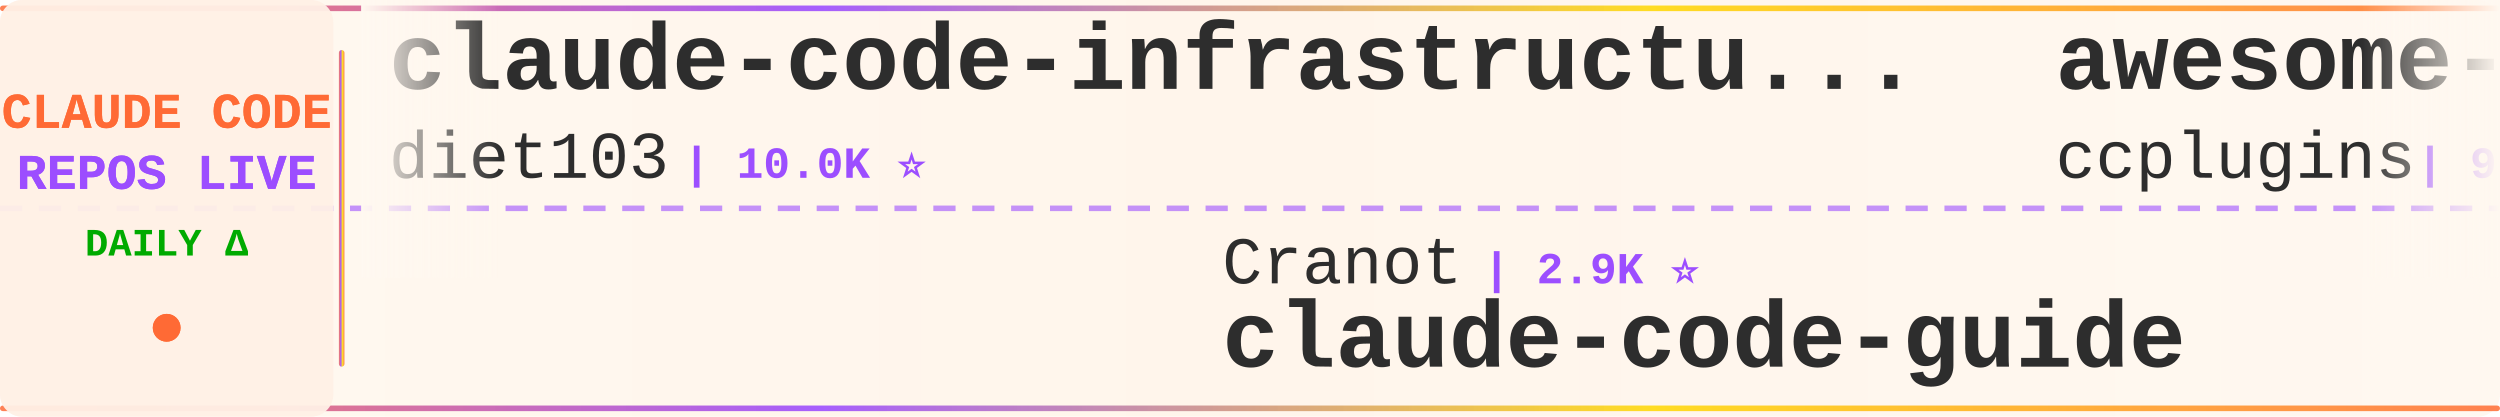
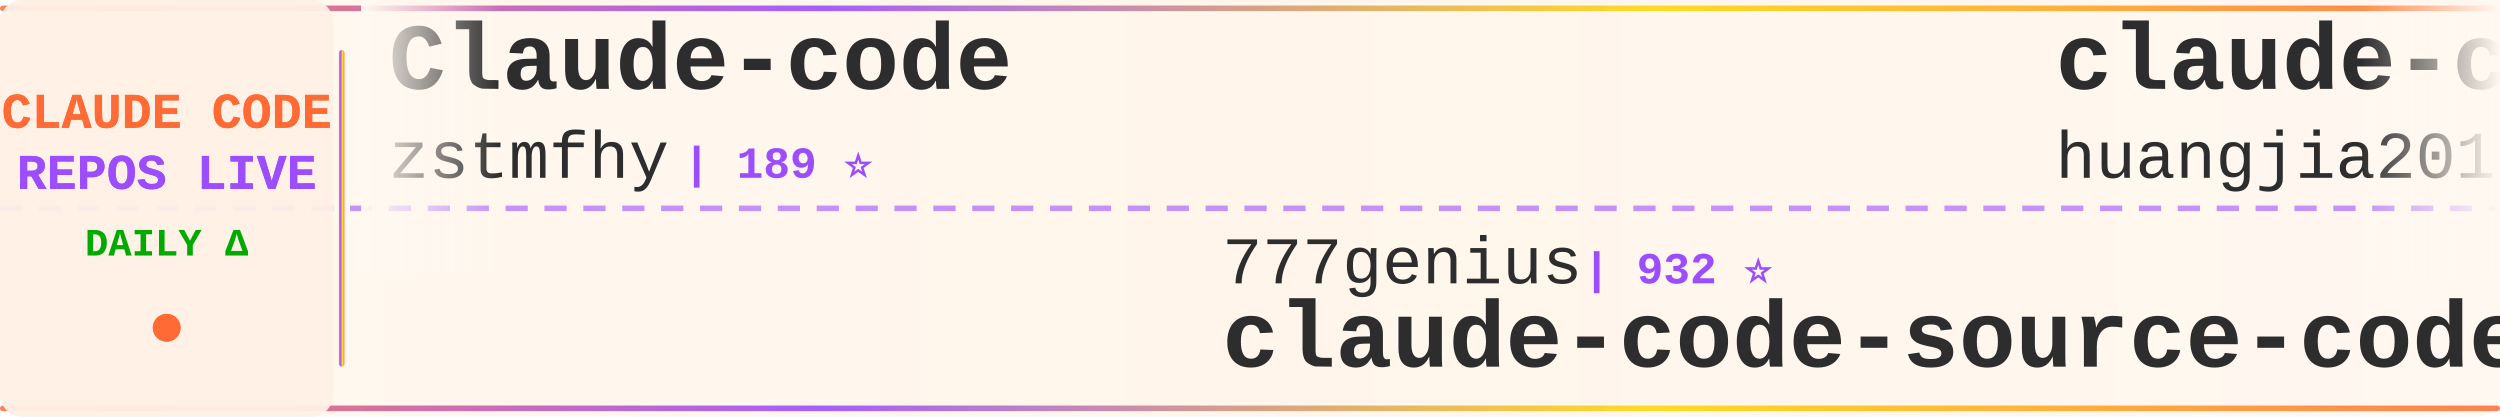
<svg xmlns="http://www.w3.org/2000/svg" width="900" height="150">
  <defs>
    <linearGradient id="tickerBg" x1="0%" y1="0%" x2="100%" y2="0%">
      <stop offset="0%" style="stop-color:#fff8f0;stop-opacity:0.98" />
      <stop offset="50%" style="stop-color:#fff5eb;stop-opacity:1" />
      <stop offset="100%" style="stop-color:#fff8f0;stop-opacity:0.98" />
    </linearGradient>
    <linearGradient id="borderGrad" x1="0%" y1="0%" x2="100%" y2="0%">
      <stop offset="0%" style="stop-color:#FF6B35;stop-opacity:0.85">
        <animate attributeName="stop-opacity" values="0.85;1;0.85" dur="2s" repeatCount="indefinite" />
      </stop>
      <stop offset="33%" style="stop-color:#9C4EFF;stop-opacity:0.9">
        <animate attributeName="stop-opacity" values="0.9;1;0.9" dur="2.2s" repeatCount="indefinite" />
      </stop>
      <stop offset="66%" style="stop-color:#FFD700;stop-opacity:0.85">
        <animate attributeName="stop-opacity" values="0.85;1;0.85" dur="1.8s" repeatCount="indefinite" />
      </stop>
      <stop offset="100%" style="stop-color:#FF6B35;stop-opacity:0.85">
        <animate attributeName="stop-opacity" values="0.85;1;0.85" dur="2s" repeatCount="indefinite" />
      </stop>
    </linearGradient>
    <filter id="textGlow">
      <feGaussianBlur stdDeviation="0.15" result="coloredBlur" />
      <feMerge>
        <feMergeNode in="coloredBlur" />
        <feMergeNode in="SourceGraphic" />
      </feMerge>
    </filter>
    <filter id="metricGlow">
      <feGaussianBlur stdDeviation="0.2" result="coloredBlur" />
      <feMerge>
        <feMergeNode in="coloredBlur" />
        <feMergeNode in="SourceGraphic" />
      </feMerge>
    </filter>
    <linearGradient id="leftFade" x1="0%" y1="0%" x2="100%" y2="0%">
      <stop offset="0%" style="stop-color:#fff8f0;stop-opacity:1" />
      <stop offset="100%" style="stop-color:#fff8f0;stop-opacity:0" />
    </linearGradient>
    <linearGradient id="rightFade" x1="0%" y1="0%" x2="100%" y2="0%">
      <stop offset="0%" style="stop-color:#fff8f0;stop-opacity:0" />
      <stop offset="100%" style="stop-color:#fff8f0;stop-opacity:1" />
    </linearGradient>
  </defs>
  <rect width="900" height="150" fill="url(#tickerBg)" rx="8" />
  <rect x="0" y="2" width="900" height="2" fill="url(#borderGrad)" rx="1" />
  <rect x="0" y="146" width="900" height="2" fill="url(#borderGrad)" rx="1" />
  <line x1="0" y1="75" x2="900" y2="75" stroke="#9C4EFF" stroke-width="2" stroke-dasharray="8 6" opacity="0.6" />
  <rect x="0" y="0" width="120" height="150" fill="#fff0e6" opacity="0.95" rx="8" />
  <text x="60" y="46" font-family="'Courier New', monospace" font-size="18" font-weight="bold" fill="#FF6B35" text-anchor="middle" filter="url(#textGlow)">
    CLAUDE CODE
  </text>
  <text x="60" y="68" font-family="'Courier New', monospace" font-size="18" font-weight="bold" fill="#9C4EFF" text-anchor="middle" filter="url(#textGlow)">
    REPOS LIVE
  </text>
  <text x="60" y="92" font-family="'Courier New', monospace" font-size="14" font-weight="bold" fill="#00aa00" text-anchor="middle">
    DAILY Δ
  </text>
  <circle cx="60" cy="118" r="5" fill="#FF6B35" filter="url(#metricGlow)">
    <animate attributeName="r" values="4;6;4" dur="1.5s" repeatCount="indefinite" />
    <animate attributeName="opacity" values="0.6;1;0.6" dur="1.5s" repeatCount="indefinite" />
  </circle>
  <rect x="122" y="18" width="2" height="114" fill="url(#borderGrad)" rx="1" />
  <clipPath id="tickerClip">
    <rect x="130" y="0" width="770" height="150" />
  </clipPath>
  <g clip-path="url(#tickerClip)">
    <g id="tickerItems">
      <animateTransform attributeName="transform" attributeType="XML" type="translate" from="0 0" to="-3000 0" dur="54s" repeatCount="indefinite" />
      <g transform="translate(0, 0)">
-         <text x="140" y="32" font-family="'Courier New', monospace" font-size="34" font-weight="bold" fill="#2d2d2d">claude-code-infrastructu...</text>
-         <text x="140" y="64" font-family="'Courier New', monospace" font-size="24" font-weight="normal" fill="#2d2d2d" opacity="1.0">diet103</text>
-         <text x="246" y="64" font-family="'Courier New', monospace" font-size="16" font-weight="bold" fill="#9C4EFF"> | 10.0K ⭐</text>
+         <text x="140" y="32" font-family="'Courier New', monospace" font-size="34" font-weight="bold" fill="#2d2d2d">Claude-code</text>
+         <text x="140" y="64" font-family="'Courier New', monospace" font-size="24" font-weight="normal" fill="#2d2d2d" opacity="1.0">zstmfhy</text>
+         <text x="246" y="64" font-family="'Courier New', monospace" font-size="16" font-weight="bold" fill="#9C4EFF"> | 189 ⭐</text>
      </g>
      <g transform="translate(300, 0)">
-         <text x="140" y="102" font-family="'Courier New', monospace" font-size="24" font-weight="normal" fill="#2d2d2d" opacity="1.0">Cranot</text>
-         <text x="234" y="102" font-family="'Courier New', monospace" font-size="16" font-weight="bold" fill="#9C4EFF"> | 2.9K ⭐</text>
-         <text x="140" y="132" font-family="'Courier New', monospace" font-size="34" font-weight="bold" fill="#2d2d2d">claude-code-guide</text>
+         <text x="140" y="102" font-family="'Courier New', monospace" font-size="24" font-weight="normal" fill="#2d2d2d" opacity="1.0">777genius</text>
+         <text x="270" y="102" font-family="'Courier New', monospace" font-size="16" font-weight="bold" fill="#9C4EFF"> | 932 ⭐</text>
+         <text x="140" y="132" font-family="'Courier New', monospace" font-size="34" font-weight="bold" fill="#2d2d2d">claude-code-source-code</text>
      </g>
      <g transform="translate(600, 0)">
-         <text x="140" y="32" font-family="'Courier New', monospace" font-size="34" font-weight="bold" fill="#2d2d2d">awesome-claude-code-plug...</text>
-         <text x="140" y="64" font-family="'Courier New', monospace" font-size="24" font-weight="normal" fill="#2d2d2d" opacity="1.0">ccplugins</text>
-         <text x="270" y="64" font-family="'Courier New', monospace" font-size="16" font-weight="bold" fill="#9C4EFF"> | 954 ⭐</text>
+         <text x="140" y="32" font-family="'Courier New', monospace" font-size="34" font-weight="bold" fill="#2d2d2d">claude-code-engineering</text>
+         <text x="140" y="64" font-family="'Courier New', monospace" font-size="24" font-weight="normal" fill="#2d2d2d" opacity="1.0">huangjia2019</text>
+         <text x="306" y="64" font-family="'Courier New', monospace" font-size="16" font-weight="bold" fill="#9C4EFF"> | 1.1K ⭐</text>
      </g>
      <g transform="translate(900, 0)">
-         <text x="140" y="102" font-family="'Courier New', monospace" font-size="24" font-weight="normal" fill="#2d2d2d" opacity="1.0">zebbern</text>
-         <text x="246" y="102" font-family="'Courier New', monospace" font-size="16" font-weight="bold" fill="#9C4EFF"> | 4.6K ⭐ +1</text>
-         <text x="140" y="132" font-family="'Courier New', monospace" font-size="34" font-weight="bold" fill="#2d2d2d">claude-code-guide</text>
+         <text x="140" y="102" font-family="'Courier New', monospace" font-size="24" font-weight="normal" fill="#2d2d2d" opacity="1.0">Pimzino</text>
+         <text x="246" y="102" font-family="'Courier New', monospace" font-size="16" font-weight="bold" fill="#9C4EFF"> | 3.9K ⭐ +1</text>
+         <text x="140" y="132" font-family="'Courier New', monospace" font-size="34" font-weight="bold" fill="#2d2d2d">claude-code-spec-workflo...</text>
      </g>
      <g transform="translate(1200, 0)">
-         <text x="140" y="32" font-family="'Courier New', monospace" font-size="34" font-weight="bold" fill="#2d2d2d">Claude-Code</text>
-         <text x="140" y="64" font-family="'Courier New', monospace" font-size="24" font-weight="normal" fill="#2d2d2d" opacity="1.0">OrcaWhisper</text>
-         <text x="294" y="64" font-family="'Courier New', monospace" font-size="16" font-weight="bold" fill="#9C4EFF"> | 101 ⭐</text>
+         <text x="140" y="32" font-family="'Courier New', monospace" font-size="34" font-weight="bold" fill="#2d2d2d">claude-code-analysis</text>
+         <text x="140" y="64" font-family="'Courier New', monospace" font-size="24" font-weight="normal" fill="#2d2d2d" opacity="1.0">liuup</text>
+         <text x="222" y="64" font-family="'Courier New', monospace" font-size="16" font-weight="bold" fill="#9C4EFF"> | 4.0K ⭐</text>
      </g>
      <g transform="translate(1500, 0)">
-         <text x="140" y="102" font-family="'Courier New', monospace" font-size="24" font-weight="normal" fill="#2d2d2d" opacity="1.0">alejandrobalderas</text>
-         <text x="366" y="102" font-family="'Courier New', monospace" font-size="16" font-weight="bold" fill="#9C4EFF"> | 2.9K ⭐ +1</text>
-         <text x="140" y="132" font-family="'Courier New', monospace" font-size="34" font-weight="bold" fill="#2d2d2d">claude-code-from-source</text>
+         <text x="140" y="102" font-family="'Courier New', monospace" font-size="24" font-weight="normal" fill="#2d2d2d" opacity="1.0">sugyan</text>
+         <text x="234" y="102" font-family="'Courier New', monospace" font-size="16" font-weight="bold" fill="#9C4EFF"> | 1.1K ⭐</text>
+         <text x="140" y="132" font-family="'Courier New', monospace" font-size="34" font-weight="bold" fill="#2d2d2d">claude-code-webui</text>
      </g>
      <g transform="translate(1800, 0)">
-         <text x="140" y="32" font-family="'Courier New', monospace" font-size="34" font-weight="bold" fill="#2d2d2d">ClaudeCode</text>
-         <text x="140" y="64" font-family="'Courier New', monospace" font-size="24" font-weight="normal" fill="#2d2d2d" opacity="1.0">guanshan</text>
-         <text x="258" y="64" font-family="'Courier New', monospace" font-size="16" font-weight="bold" fill="#9C4EFF"> | 60 ⭐</text>
+         <text x="140" y="32" font-family="'Courier New', monospace" font-size="34" font-weight="bold" fill="#2d2d2d">everything-claude-code</text>
+         <text x="140" y="64" font-family="'Courier New', monospace" font-size="24" font-weight="normal" fill="#2d2d2d" opacity="1.0">WorldFlowAI</text>
+         <text x="294" y="64" font-family="'Courier New', monospace" font-size="16" font-weight="bold" fill="#9C4EFF"> | 3.7K ⭐ +5</text>
      </g>
      <g transform="translate(2100, 0)">
-         <text x="140" y="102" font-family="'Courier New', monospace" font-size="24" font-weight="normal" fill="#2d2d2d" opacity="1.0">huangserva</text>
-         <text x="282" y="102" font-family="'Courier New', monospace" font-size="16" font-weight="bold" fill="#9C4EFF"> | 630 ⭐</text>
-         <text x="140" y="132" font-family="'Courier New', monospace" font-size="34" font-weight="bold" fill="#2d2d2d">claude-code-cli</text>
+         <text x="140" y="102" font-family="'Courier New', monospace" font-size="24" font-weight="normal" fill="#2d2d2d" opacity="1.0">shanraisshan</text>
+         <text x="306" y="102" font-family="'Courier New', monospace" font-size="16" font-weight="bold" fill="#9C4EFF"> | 66.5K ⭐ +6</text>
+         <text x="140" y="132" font-family="'Courier New', monospace" font-size="34" font-weight="bold" fill="#2d2d2d">claude-code-best-practic...</text>
      </g>
      <g transform="translate(2400, 0)">
-         <text x="140" y="32" font-family="'Courier New', monospace" font-size="34" font-weight="bold" fill="#2d2d2d">claude-code-source-code</text>
-         <text x="140" y="64" font-family="'Courier New', monospace" font-size="24" font-weight="normal" fill="#2d2d2d" opacity="1.0">777genius</text>
-         <text x="270" y="64" font-family="'Courier New', monospace" font-size="16" font-weight="bold" fill="#9C4EFF"> | 932 ⭐</text>
+         <text x="140" y="32" font-family="'Courier New', monospace" font-size="34" font-weight="bold" fill="#2d2d2d">pi-vs-claude-code</text>
+         <text x="140" y="64" font-family="'Courier New', monospace" font-size="24" font-weight="normal" fill="#2d2d2d" opacity="1.0">disler</text>
+         <text x="234" y="64" font-family="'Courier New', monospace" font-size="16" font-weight="bold" fill="#9C4EFF"> | 1.7K ⭐</text>
      </g>
      <g transform="translate(2700, 0)">
-         <text x="140" y="102" font-family="'Courier New', monospace" font-size="24" font-weight="normal" fill="#2d2d2d" opacity="1.0">disler</text>
-         <text x="234" y="102" font-family="'Courier New', monospace" font-size="16" font-weight="bold" fill="#9C4EFF"> | 3.9K ⭐</text>
-         <text x="140" y="132" font-family="'Courier New', monospace" font-size="34" font-weight="bold" fill="#2d2d2d">claude-code-hooks-master...</text>
+         <text x="140" y="102" font-family="'Courier New', monospace" font-size="24" font-weight="normal" fill="#2d2d2d" opacity="1.0">AprilNEA</text>
+         <text x="258" y="102" font-family="'Courier New', monospace" font-size="16" font-weight="bold" fill="#9C4EFF"> | 391 ⭐</text>
+         <text x="140" y="132" font-family="'Courier New', monospace" font-size="34" font-weight="bold" fill="#2d2d2d">claude-code-source</text>
      </g>
      <g transform="translate(3000, 0)">
-         <text x="140" y="32" font-family="'Courier New', monospace" font-size="34" font-weight="bold" fill="#2d2d2d">claude-code-infrastructu...</text>
-         <text x="140" y="64" font-family="'Courier New', monospace" font-size="24" font-weight="normal" fill="#2d2d2d" opacity="1.0">diet103</text>
-         <text x="246" y="64" font-family="'Courier New', monospace" font-size="16" font-weight="bold" fill="#9C4EFF"> | 10.0K ⭐</text>
+         <text x="140" y="32" font-family="'Courier New', monospace" font-size="34" font-weight="bold" fill="#2d2d2d">Claude-code</text>
+         <text x="140" y="64" font-family="'Courier New', monospace" font-size="24" font-weight="normal" fill="#2d2d2d" opacity="1.0">zstmfhy</text>
+         <text x="246" y="64" font-family="'Courier New', monospace" font-size="16" font-weight="bold" fill="#9C4EFF"> | 189 ⭐</text>
      </g>
      <g transform="translate(3300, 0)">
-         <text x="140" y="102" font-family="'Courier New', monospace" font-size="24" font-weight="normal" fill="#2d2d2d" opacity="1.0">Cranot</text>
-         <text x="234" y="102" font-family="'Courier New', monospace" font-size="16" font-weight="bold" fill="#9C4EFF"> | 2.9K ⭐</text>
-         <text x="140" y="132" font-family="'Courier New', monospace" font-size="34" font-weight="bold" fill="#2d2d2d">claude-code-guide</text>
+         <text x="140" y="102" font-family="'Courier New', monospace" font-size="24" font-weight="normal" fill="#2d2d2d" opacity="1.0">777genius</text>
+         <text x="270" y="102" font-family="'Courier New', monospace" font-size="16" font-weight="bold" fill="#9C4EFF"> | 932 ⭐</text>
+         <text x="140" y="132" font-family="'Courier New', monospace" font-size="34" font-weight="bold" fill="#2d2d2d">claude-code-source-code</text>
      </g>
      <g transform="translate(3600, 0)">
-         <text x="140" y="32" font-family="'Courier New', monospace" font-size="34" font-weight="bold" fill="#2d2d2d">awesome-claude-code-plug...</text>
-         <text x="140" y="64" font-family="'Courier New', monospace" font-size="24" font-weight="normal" fill="#2d2d2d" opacity="1.0">ccplugins</text>
-         <text x="270" y="64" font-family="'Courier New', monospace" font-size="16" font-weight="bold" fill="#9C4EFF"> | 954 ⭐</text>
+         <text x="140" y="32" font-family="'Courier New', monospace" font-size="34" font-weight="bold" fill="#2d2d2d">claude-code-engineering</text>
+         <text x="140" y="64" font-family="'Courier New', monospace" font-size="24" font-weight="normal" fill="#2d2d2d" opacity="1.0">huangjia2019</text>
+         <text x="306" y="64" font-family="'Courier New', monospace" font-size="16" font-weight="bold" fill="#9C4EFF"> | 1.1K ⭐</text>
      </g>
      <g transform="translate(3900, 0)">
-         <text x="140" y="102" font-family="'Courier New', monospace" font-size="24" font-weight="normal" fill="#2d2d2d" opacity="1.0">zebbern</text>
-         <text x="246" y="102" font-family="'Courier New', monospace" font-size="16" font-weight="bold" fill="#9C4EFF"> | 4.6K ⭐ +1</text>
-         <text x="140" y="132" font-family="'Courier New', monospace" font-size="34" font-weight="bold" fill="#2d2d2d">claude-code-guide</text>
+         <text x="140" y="102" font-family="'Courier New', monospace" font-size="24" font-weight="normal" fill="#2d2d2d" opacity="1.0">Pimzino</text>
+         <text x="246" y="102" font-family="'Courier New', monospace" font-size="16" font-weight="bold" fill="#9C4EFF"> | 3.9K ⭐ +1</text>
+         <text x="140" y="132" font-family="'Courier New', monospace" font-size="34" font-weight="bold" fill="#2d2d2d">claude-code-spec-workflo...</text>
      </g>
    </g>
  </g>
  <rect x="130" y="0" width="50" height="100" fill="url(#leftFade)" />
  <rect x="850" y="0" width="50" height="100" fill="url(#rightFade)" />
</svg>
